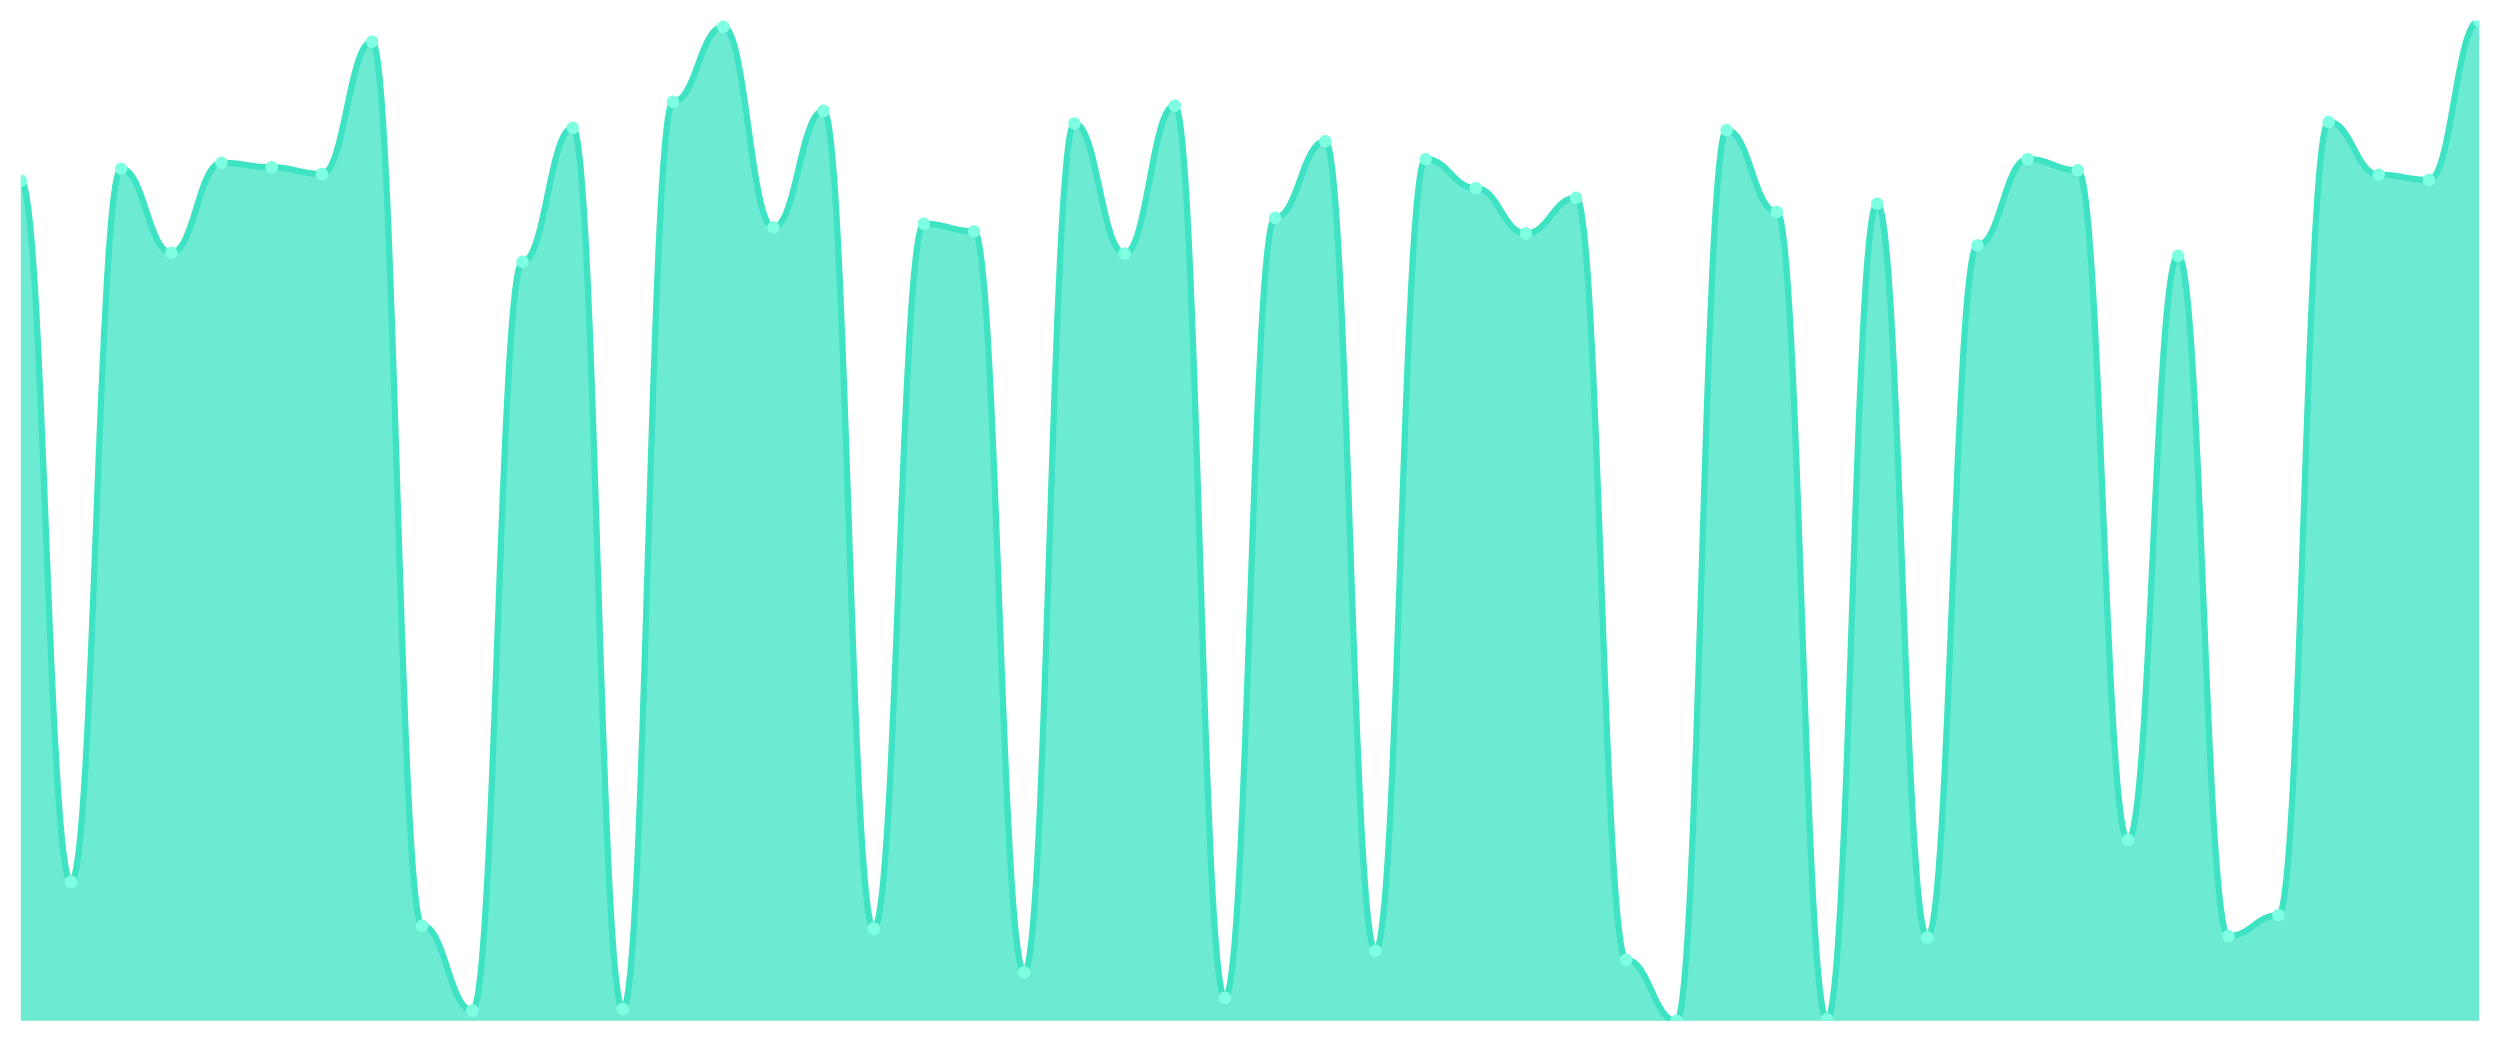
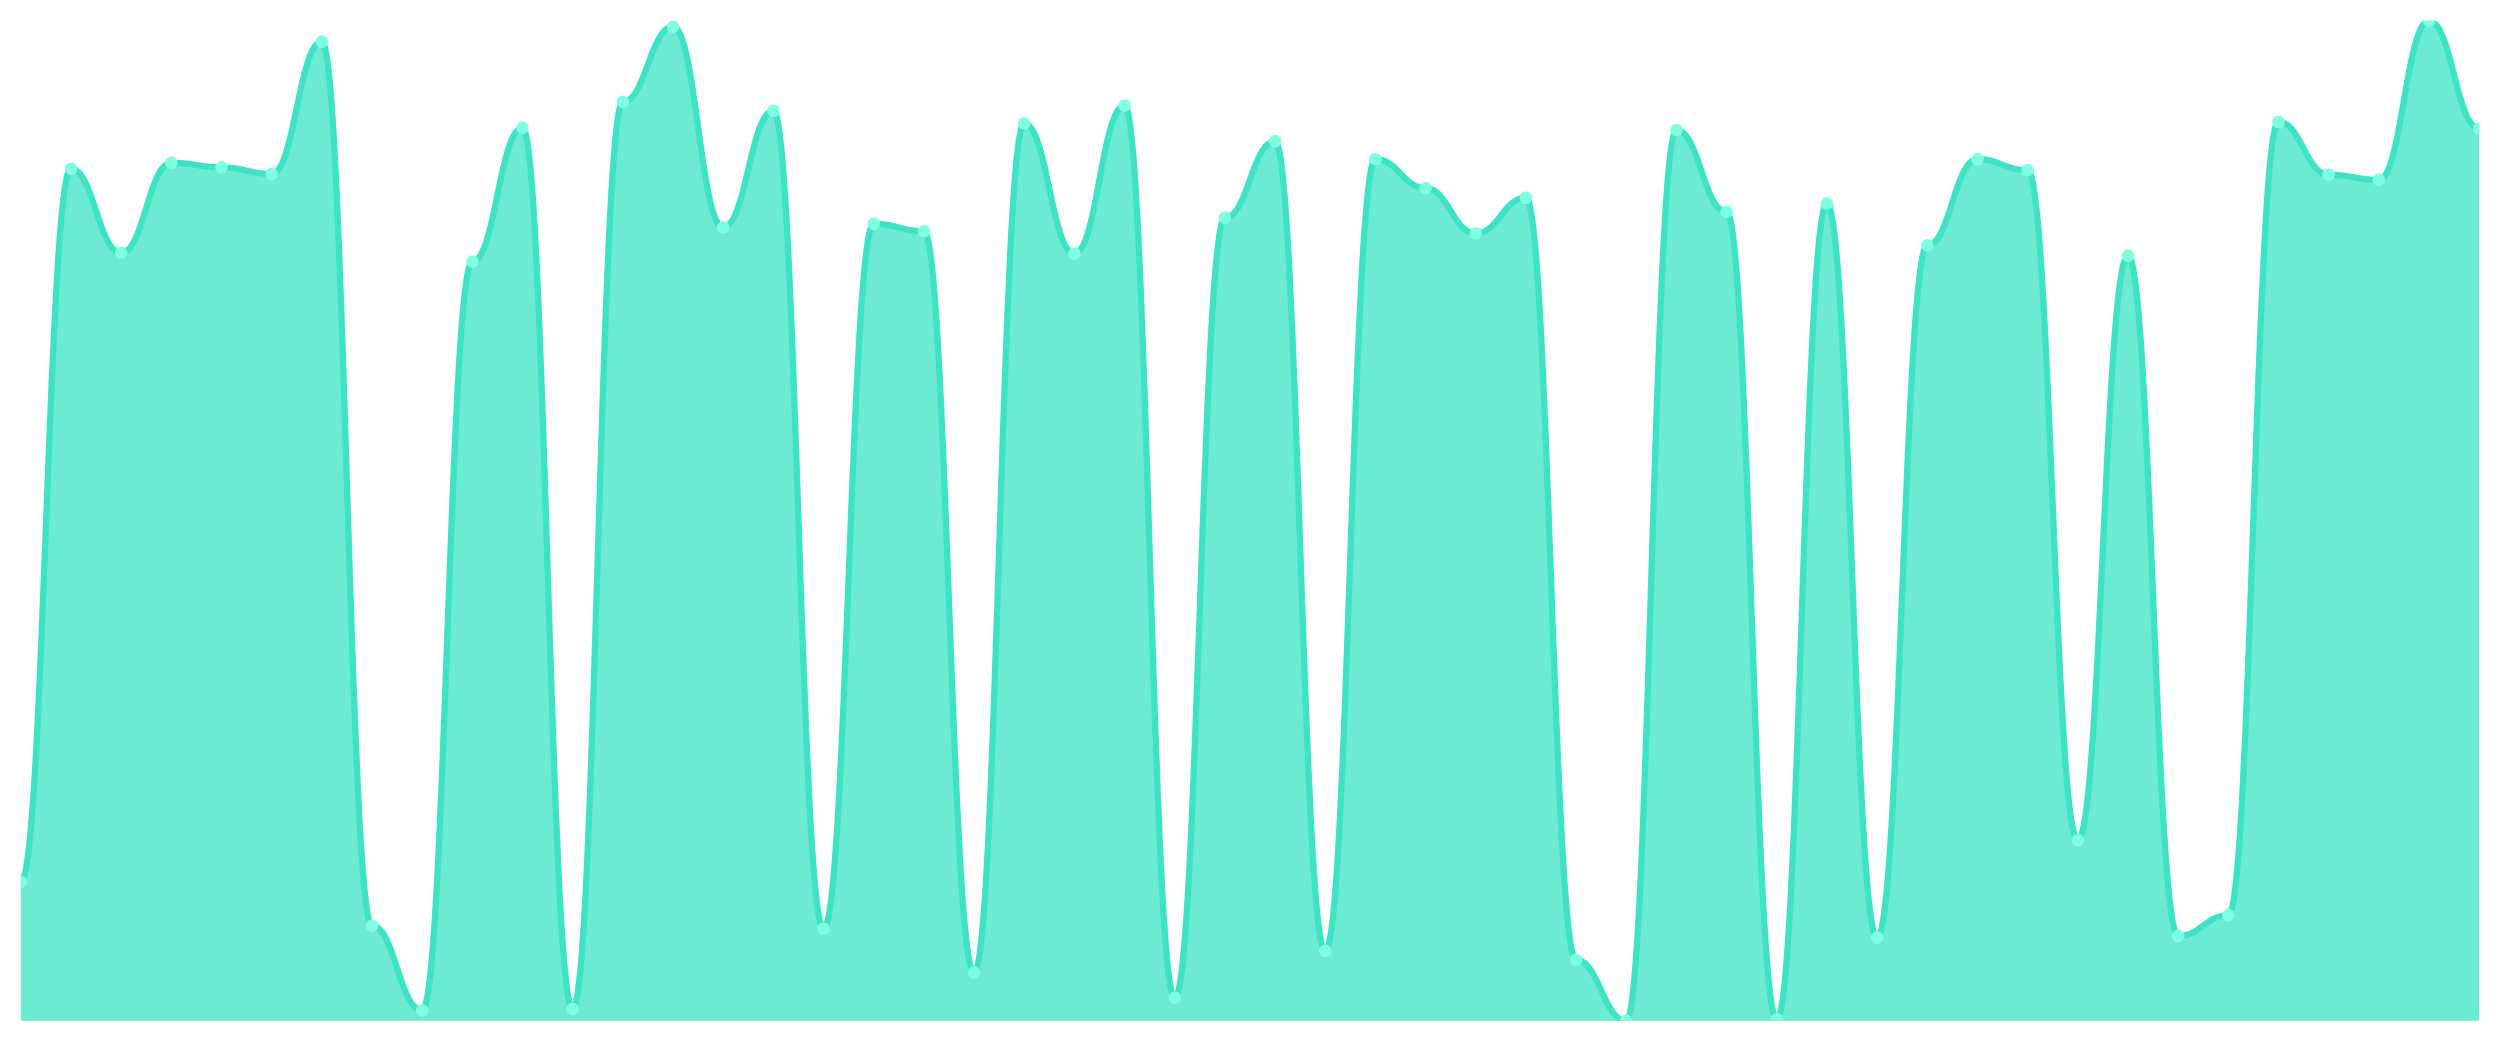
<svg xmlns="http://www.w3.org/2000/svg" viewBox="0 0 1200 500" width="1200" height="500">
  <defs>
    <clipPath id="c">
      <rect x="10" y="10" width="1180" height="480" />
    </clipPath>
  </defs>
  <rect width="1200" height="500" fill="none" />
  <g clip-path="url(#c)">
-     <path d="M 10,490 L 10,86.729 C 20.837,86.729 23.245,423.264 34.082,423.264 C 44.918,423.264 47.327,81.019 58.163,81.019 C 69,81.019 71.408,121.346 82.245,121.346 C 93.082,121.346 95.49,78.164 106.327,78.164 C 117.163,78.164 119.571,80.305 130.408,80.305 C 141.245,80.305 143.653,83.517 154.49,83.517 C 165.327,83.517 167.735,19.993 178.571,19.993 C 189.408,19.993 191.816,444.32 202.653,444.32 C 213.49,444.32 215.898,485.004 226.735,485.004 C 237.571,485.004 239.98,125.628 250.816,125.628 C 261.653,125.628 264.061,61.39 274.898,61.39 C 285.735,61.39 288.143,484.29 298.98,484.29 C 309.816,484.29 312.224,48.9 323.061,48.9 C 333.898,48.9 336.306,12.855 347.143,12.855 C 357.98,12.855 360.388,109.212 371.224,109.212 C 382.061,109.212 384.469,53.182 395.306,53.182 C 406.143,53.182 408.551,445.747 419.388,445.747 C 430.224,445.747 432.633,107.428 443.469,107.428 C 454.306,107.428 456.714,110.996 467.551,110.996 C 478.388,110.996 480.796,466.803 491.633,466.803 C 502.469,466.803 504.878,59.249 515.714,59.249 C 526.551,59.249 528.959,121.703 539.796,121.703 C 550.633,121.703 553.041,50.684 563.878,50.684 C 574.714,50.684 577.122,478.937 587.959,478.937 C 598.796,478.937 601.204,104.572 612.041,104.572 C 622.878,104.572 625.286,67.814 636.122,67.814 C 646.959,67.814 649.367,456.454 660.204,456.454 C 671.041,456.454 673.449,76.379 684.286,76.379 C 695.122,76.379 697.531,90.297 708.367,90.297 C 719.204,90.297 721.612,112.067 732.449,112.067 C 743.286,112.067 745.694,94.937 756.531,94.937 C 767.367,94.937 769.776,460.736 780.612,460.736 C 791.449,460.736 793.857,490 804.694,490 C 815.531,490 817.939,62.461 828.776,62.461 C 839.612,62.461 842.02,101.717 852.857,101.717 C 863.694,101.717 866.102,489.286 876.939,489.286 C 887.776,489.286 890.184,97.792 901.02,97.792 C 911.857,97.792 914.265,450.03 925.102,450.03 C 935.939,450.03 938.347,117.777 949.184,117.777 C 960.02,117.777 962.429,76.379 973.265,76.379 C 984.102,76.379 986.51,81.732 997.347,81.732 C 1008.184,81.732 1010.592,403.279 1021.429,403.279 C 1032.265,403.279 1034.673,122.773 1045.51,122.773 C 1056.347,122.773 1058.755,449.316 1069.592,449.316 C 1080.429,449.316 1082.837,439.323 1093.673,439.323 C 1104.51,439.323 1106.918,58.535 1117.755,58.535 C 1128.592,58.535 1131,83.874 1141.837,83.874 C 1152.673,83.874 1155.082,86.372 1165.918,86.372 C 1176.755,86.372 1179.163,10 1190,10 L 1190,490 Z" fill="rgba(61,227,195,0.75)" />
-     <path d="M 10,86.729 C 20.837,86.729 23.245,423.264 34.082,423.264 C 44.918,423.264 47.327,81.019 58.163,81.019 C 69,81.019 71.408,121.346 82.245,121.346 C 93.082,121.346 95.49,78.164 106.327,78.164 C 117.163,78.164 119.571,80.305 130.408,80.305 C 141.245,80.305 143.653,83.517 154.49,83.517 C 165.327,83.517 167.735,19.993 178.571,19.993 C 189.408,19.993 191.816,444.32 202.653,444.32 C 213.49,444.32 215.898,485.004 226.735,485.004 C 237.571,485.004 239.98,125.628 250.816,125.628 C 261.653,125.628 264.061,61.39 274.898,61.39 C 285.735,61.39 288.143,484.29 298.98,484.29 C 309.816,484.29 312.224,48.9 323.061,48.9 C 333.898,48.9 336.306,12.855 347.143,12.855 C 357.98,12.855 360.388,109.212 371.224,109.212 C 382.061,109.212 384.469,53.182 395.306,53.182 C 406.143,53.182 408.551,445.747 419.388,445.747 C 430.224,445.747 432.633,107.428 443.469,107.428 C 454.306,107.428 456.714,110.996 467.551,110.996 C 478.388,110.996 480.796,466.803 491.633,466.803 C 502.469,466.803 504.878,59.249 515.714,59.249 C 526.551,59.249 528.959,121.703 539.796,121.703 C 550.633,121.703 553.041,50.684 563.878,50.684 C 574.714,50.684 577.122,478.937 587.959,478.937 C 598.796,478.937 601.204,104.572 612.041,104.572 C 622.878,104.572 625.286,67.814 636.122,67.814 C 646.959,67.814 649.367,456.454 660.204,456.454 C 671.041,456.454 673.449,76.379 684.286,76.379 C 695.122,76.379 697.531,90.297 708.367,90.297 C 719.204,90.297 721.612,112.067 732.449,112.067 C 743.286,112.067 745.694,94.937 756.531,94.937 C 767.367,94.937 769.776,460.736 780.612,460.736 C 791.449,460.736 793.857,490 804.694,490 C 815.531,490 817.939,62.461 828.776,62.461 C 839.612,62.461 842.02,101.717 852.857,101.717 C 863.694,101.717 866.102,489.286 876.939,489.286 C 887.776,489.286 890.184,97.792 901.02,97.792 C 911.857,97.792 914.265,450.03 925.102,450.03 C 935.939,450.03 938.347,117.777 949.184,117.777 C 960.02,117.777 962.429,76.379 973.265,76.379 C 984.102,76.379 986.51,81.732 997.347,81.732 C 1008.184,81.732 1010.592,403.279 1021.429,403.279 C 1032.265,403.279 1034.673,122.773 1045.51,122.773 C 1056.347,122.773 1058.755,449.316 1069.592,449.316 C 1080.429,449.316 1082.837,439.323 1093.673,439.323 C 1104.51,439.323 1106.918,58.535 1117.755,58.535 C 1128.592,58.535 1131,83.874 1141.837,83.874 C 1152.673,83.874 1155.082,86.372 1165.918,86.372 C 1176.755,86.372 1179.163,10 1190,10" fill="none" stroke="#3de3c3" stroke-width="3" stroke-linecap="round" stroke-linejoin="round" />
-     <circle cx="10" cy="86.729" r="3" fill="#7fffe1" />
-     <circle cx="34.082" cy="423.264" r="3" fill="#7fffe1" />
-     <circle cx="58.163" cy="81.019" r="3" fill="#7fffe1" />
-     <circle cx="82.245" cy="121.346" r="3" fill="#7fffe1" />
-     <circle cx="106.327" cy="78.164" r="3" fill="#7fffe1" />
-     <circle cx="130.408" cy="80.305" r="3" fill="#7fffe1" />
-     <circle cx="154.49" cy="83.517" r="3" fill="#7fffe1" />
-     <circle cx="178.571" cy="19.993" r="3" fill="#7fffe1" />
-     <circle cx="202.653" cy="444.32" r="3" fill="#7fffe1" />
-     <circle cx="226.735" cy="485.004" r="3" fill="#7fffe1" />
-     <circle cx="250.816" cy="125.628" r="3" fill="#7fffe1" />
-     <circle cx="274.898" cy="61.39" r="3" fill="#7fffe1" />
-     <circle cx="298.98" cy="484.29" r="3" fill="#7fffe1" />
-     <circle cx="323.061" cy="48.9" r="3" fill="#7fffe1" />
-     <circle cx="347.143" cy="12.855" r="3" fill="#7fffe1" />
-     <circle cx="371.224" cy="109.212" r="3" fill="#7fffe1" />
-     <circle cx="395.306" cy="53.182" r="3" fill="#7fffe1" />
-     <circle cx="419.388" cy="445.747" r="3" fill="#7fffe1" />
-     <circle cx="443.469" cy="107.428" r="3" fill="#7fffe1" />
-     <circle cx="467.551" cy="110.996" r="3" fill="#7fffe1" />
-     <circle cx="491.633" cy="466.803" r="3" fill="#7fffe1" />
-     <circle cx="515.714" cy="59.249" r="3" fill="#7fffe1" />
-     <circle cx="539.796" cy="121.703" r="3" fill="#7fffe1" />
-     <circle cx="563.878" cy="50.684" r="3" fill="#7fffe1" />
-     <circle cx="587.959" cy="478.937" r="3" fill="#7fffe1" />
-     <circle cx="612.041" cy="104.572" r="3" fill="#7fffe1" />
-     <circle cx="636.122" cy="67.814" r="3" fill="#7fffe1" />
-     <circle cx="660.204" cy="456.454" r="3" fill="#7fffe1" />
-     <circle cx="684.286" cy="76.379" r="3" fill="#7fffe1" />
-     <circle cx="708.367" cy="90.297" r="3" fill="#7fffe1" />
-     <circle cx="732.449" cy="112.067" r="3" fill="#7fffe1" />
-     <circle cx="756.531" cy="94.937" r="3" fill="#7fffe1" />
-     <circle cx="780.612" cy="460.736" r="3" fill="#7fffe1" />
-     <circle cx="804.694" cy="490" r="3" fill="#7fffe1" />
-     <circle cx="828.776" cy="62.461" r="3" fill="#7fffe1" />
-     <circle cx="852.857" cy="101.717" r="3" fill="#7fffe1" />
-     <circle cx="876.939" cy="489.286" r="3" fill="#7fffe1" />
-     <circle cx="901.02" cy="97.792" r="3" fill="#7fffe1" />
-     <circle cx="925.102" cy="450.03" r="3" fill="#7fffe1" />
-     <circle cx="949.184" cy="117.777" r="3" fill="#7fffe1" />
-     <circle cx="973.265" cy="76.379" r="3" fill="#7fffe1" />
-     <circle cx="997.347" cy="81.732" r="3" fill="#7fffe1" />
-     <circle cx="1021.429" cy="403.279" r="3" fill="#7fffe1" />
-     <circle cx="1045.51" cy="122.773" r="3" fill="#7fffe1" />
-     <circle cx="1069.592" cy="449.316" r="3" fill="#7fffe1" />
-     <circle cx="1093.673" cy="439.323" r="3" fill="#7fffe1" />
-     <circle cx="1117.755" cy="58.535" r="3" fill="#7fffe1" />
-     <circle cx="1141.837" cy="83.874" r="3" fill="#7fffe1" />
-     <circle cx="1165.918" cy="86.372" r="3" fill="#7fffe1" />
-     <circle cx="1190" cy="10" r="3" fill="#7fffe1" />
+     <path d="M 10,490 L 10,423.264 C 20.837,423.264 23.245,81.019 34.082,81.019 C 44.918,81.019 47.327,121.346 58.163,121.346 C 69,121.346 71.408,78.164 82.245,78.164 C 93.082,78.164 95.49,80.305 106.327,80.305 C 117.163,80.305 119.571,83.517 130.408,83.517 C 141.245,83.517 143.653,19.993 154.49,19.993 C 165.327,19.993 167.735,444.32 178.571,444.32 C 189.408,444.32 191.816,485.004 202.653,485.004 C 213.49,485.004 215.898,125.628 226.735,125.628 C 237.571,125.628 239.98,61.39 250.816,61.39 C 261.653,61.39 264.061,484.29 274.898,484.29 C 285.735,484.29 288.143,48.9 298.98,48.9 C 309.816,48.9 312.224,12.855 323.061,12.855 C 333.898,12.855 336.306,109.212 347.143,109.212 C 357.98,109.212 360.388,53.182 371.224,53.182 C 382.061,53.182 384.469,445.747 395.306,445.747 C 406.143,445.747 408.551,107.428 419.388,107.428 C 430.224,107.428 432.633,110.996 443.469,110.996 C 454.306,110.996 456.714,466.803 467.551,466.803 C 478.388,466.803 480.796,59.249 491.633,59.249 C 502.469,59.249 504.878,121.703 515.714,121.703 C 526.551,121.703 528.959,50.684 539.796,50.684 C 550.633,50.684 553.041,478.937 563.878,478.937 C 574.714,478.937 577.122,104.572 587.959,104.572 C 598.796,104.572 601.204,67.814 612.041,67.814 C 622.878,67.814 625.286,456.454 636.122,456.454 C 646.959,456.454 649.367,76.379 660.204,76.379 C 671.041,76.379 673.449,90.297 684.286,90.297 C 695.122,90.297 697.531,112.067 708.367,112.067 C 719.204,112.067 721.612,94.937 732.449,94.937 C 743.286,94.937 745.694,460.736 756.531,460.736 C 767.367,460.736 769.776,490 780.612,490 C 791.449,490 793.857,62.461 804.694,62.461 C 815.531,62.461 817.939,101.717 828.776,101.717 C 839.612,101.717 842.02,489.286 852.857,489.286 C 863.694,489.286 866.102,97.792 876.939,97.792 C 887.776,97.792 890.184,450.03 901.02,450.03 C 911.857,450.03 914.265,117.777 925.102,117.777 C 935.939,117.777 938.347,76.379 949.184,76.379 C 960.02,76.379 962.429,81.732 973.265,81.732 C 984.102,81.732 986.51,403.279 997.347,403.279 C 1008.184,403.279 1010.592,122.773 1021.429,122.773 C 1032.265,122.773 1034.673,449.316 1045.51,449.316 C 1056.347,449.316 1058.755,439.323 1069.592,439.323 C 1080.429,439.323 1082.837,58.535 1093.673,58.535 C 1104.51,58.535 1106.918,83.874 1117.755,83.874 C 1128.592,83.874 1131,86.372 1141.837,86.372 C 1152.673,86.372 1155.082,10 1165.918,10 C 1176.755,10 1179.163,61.747 1190,61.747 L 1190,490 Z" fill="rgba(61,227,195,0.75)" />
+     <path d="M 10,423.264 C 20.837,423.264 23.245,81.019 34.082,81.019 C 44.918,81.019 47.327,121.346 58.163,121.346 C 69,121.346 71.408,78.164 82.245,78.164 C 93.082,78.164 95.49,80.305 106.327,80.305 C 117.163,80.305 119.571,83.517 130.408,83.517 C 141.245,83.517 143.653,19.993 154.49,19.993 C 165.327,19.993 167.735,444.32 178.571,444.32 C 189.408,444.32 191.816,485.004 202.653,485.004 C 213.49,485.004 215.898,125.628 226.735,125.628 C 237.571,125.628 239.98,61.39 250.816,61.39 C 261.653,61.39 264.061,484.29 274.898,484.29 C 285.735,484.29 288.143,48.9 298.98,48.9 C 309.816,48.9 312.224,12.855 323.061,12.855 C 333.898,12.855 336.306,109.212 347.143,109.212 C 357.98,109.212 360.388,53.182 371.224,53.182 C 382.061,53.182 384.469,445.747 395.306,445.747 C 406.143,445.747 408.551,107.428 419.388,107.428 C 430.224,107.428 432.633,110.996 443.469,110.996 C 454.306,110.996 456.714,466.803 467.551,466.803 C 478.388,466.803 480.796,59.249 491.633,59.249 C 502.469,59.249 504.878,121.703 515.714,121.703 C 526.551,121.703 528.959,50.684 539.796,50.684 C 550.633,50.684 553.041,478.937 563.878,478.937 C 574.714,478.937 577.122,104.572 587.959,104.572 C 598.796,104.572 601.204,67.814 612.041,67.814 C 622.878,67.814 625.286,456.454 636.122,456.454 C 646.959,456.454 649.367,76.379 660.204,76.379 C 671.041,76.379 673.449,90.297 684.286,90.297 C 695.122,90.297 697.531,112.067 708.367,112.067 C 719.204,112.067 721.612,94.937 732.449,94.937 C 743.286,94.937 745.694,460.736 756.531,460.736 C 767.367,460.736 769.776,490 780.612,490 C 791.449,490 793.857,62.461 804.694,62.461 C 815.531,62.461 817.939,101.717 828.776,101.717 C 839.612,101.717 842.02,489.286 852.857,489.286 C 863.694,489.286 866.102,97.792 876.939,97.792 C 887.776,97.792 890.184,450.03 901.02,450.03 C 911.857,450.03 914.265,117.777 925.102,117.777 C 935.939,117.777 938.347,76.379 949.184,76.379 C 960.02,76.379 962.429,81.732 973.265,81.732 C 984.102,81.732 986.51,403.279 997.347,403.279 C 1008.184,403.279 1010.592,122.773 1021.429,122.773 C 1032.265,122.773 1034.673,449.316 1045.51,449.316 C 1056.347,449.316 1058.755,439.323 1069.592,439.323 C 1080.429,439.323 1082.837,58.535 1093.673,58.535 C 1104.51,58.535 1106.918,83.874 1117.755,83.874 C 1128.592,83.874 1131,86.372 1141.837,86.372 C 1152.673,86.372 1155.082,10 1165.918,10 C 1176.755,10 1179.163,61.747 1190,61.747" fill="none" stroke="#3de3c3" stroke-width="3" stroke-linecap="round" stroke-linejoin="round" />
+     <circle cx="10" cy="423.264" r="3" fill="#7fffe1" />
+     <circle cx="34.082" cy="81.019" r="3" fill="#7fffe1" />
+     <circle cx="58.163" cy="121.346" r="3" fill="#7fffe1" />
+     <circle cx="82.245" cy="78.164" r="3" fill="#7fffe1" />
+     <circle cx="106.327" cy="80.305" r="3" fill="#7fffe1" />
+     <circle cx="130.408" cy="83.517" r="3" fill="#7fffe1" />
+     <circle cx="154.49" cy="19.993" r="3" fill="#7fffe1" />
+     <circle cx="178.571" cy="444.32" r="3" fill="#7fffe1" />
+     <circle cx="202.653" cy="485.004" r="3" fill="#7fffe1" />
+     <circle cx="226.735" cy="125.628" r="3" fill="#7fffe1" />
+     <circle cx="250.816" cy="61.39" r="3" fill="#7fffe1" />
+     <circle cx="274.898" cy="484.29" r="3" fill="#7fffe1" />
+     <circle cx="298.98" cy="48.9" r="3" fill="#7fffe1" />
+     <circle cx="323.061" cy="12.855" r="3" fill="#7fffe1" />
+     <circle cx="347.143" cy="109.212" r="3" fill="#7fffe1" />
+     <circle cx="371.224" cy="53.182" r="3" fill="#7fffe1" />
+     <circle cx="395.306" cy="445.747" r="3" fill="#7fffe1" />
+     <circle cx="419.388" cy="107.428" r="3" fill="#7fffe1" />
+     <circle cx="443.469" cy="110.996" r="3" fill="#7fffe1" />
+     <circle cx="467.551" cy="466.803" r="3" fill="#7fffe1" />
+     <circle cx="491.633" cy="59.249" r="3" fill="#7fffe1" />
+     <circle cx="515.714" cy="121.703" r="3" fill="#7fffe1" />
+     <circle cx="539.796" cy="50.684" r="3" fill="#7fffe1" />
+     <circle cx="563.878" cy="478.937" r="3" fill="#7fffe1" />
+     <circle cx="587.959" cy="104.572" r="3" fill="#7fffe1" />
+     <circle cx="612.041" cy="67.814" r="3" fill="#7fffe1" />
+     <circle cx="636.122" cy="456.454" r="3" fill="#7fffe1" />
+     <circle cx="660.204" cy="76.379" r="3" fill="#7fffe1" />
+     <circle cx="684.286" cy="90.297" r="3" fill="#7fffe1" />
+     <circle cx="708.367" cy="112.067" r="3" fill="#7fffe1" />
+     <circle cx="732.449" cy="94.937" r="3" fill="#7fffe1" />
+     <circle cx="756.531" cy="460.736" r="3" fill="#7fffe1" />
+     <circle cx="780.612" cy="490" r="3" fill="#7fffe1" />
+     <circle cx="804.694" cy="62.461" r="3" fill="#7fffe1" />
+     <circle cx="828.776" cy="101.717" r="3" fill="#7fffe1" />
+     <circle cx="852.857" cy="489.286" r="3" fill="#7fffe1" />
+     <circle cx="876.939" cy="97.792" r="3" fill="#7fffe1" />
+     <circle cx="901.02" cy="450.03" r="3" fill="#7fffe1" />
+     <circle cx="925.102" cy="117.777" r="3" fill="#7fffe1" />
+     <circle cx="949.184" cy="76.379" r="3" fill="#7fffe1" />
+     <circle cx="973.265" cy="81.732" r="3" fill="#7fffe1" />
+     <circle cx="997.347" cy="403.279" r="3" fill="#7fffe1" />
+     <circle cx="1021.429" cy="122.773" r="3" fill="#7fffe1" />
+     <circle cx="1045.51" cy="449.316" r="3" fill="#7fffe1" />
+     <circle cx="1069.592" cy="439.323" r="3" fill="#7fffe1" />
+     <circle cx="1093.673" cy="58.535" r="3" fill="#7fffe1" />
+     <circle cx="1117.755" cy="83.874" r="3" fill="#7fffe1" />
+     <circle cx="1141.837" cy="86.372" r="3" fill="#7fffe1" />
+     <circle cx="1165.918" cy="10" r="3" fill="#7fffe1" />
+     <circle cx="1190" cy="61.747" r="3" fill="#7fffe1" />
  </g>
</svg>
